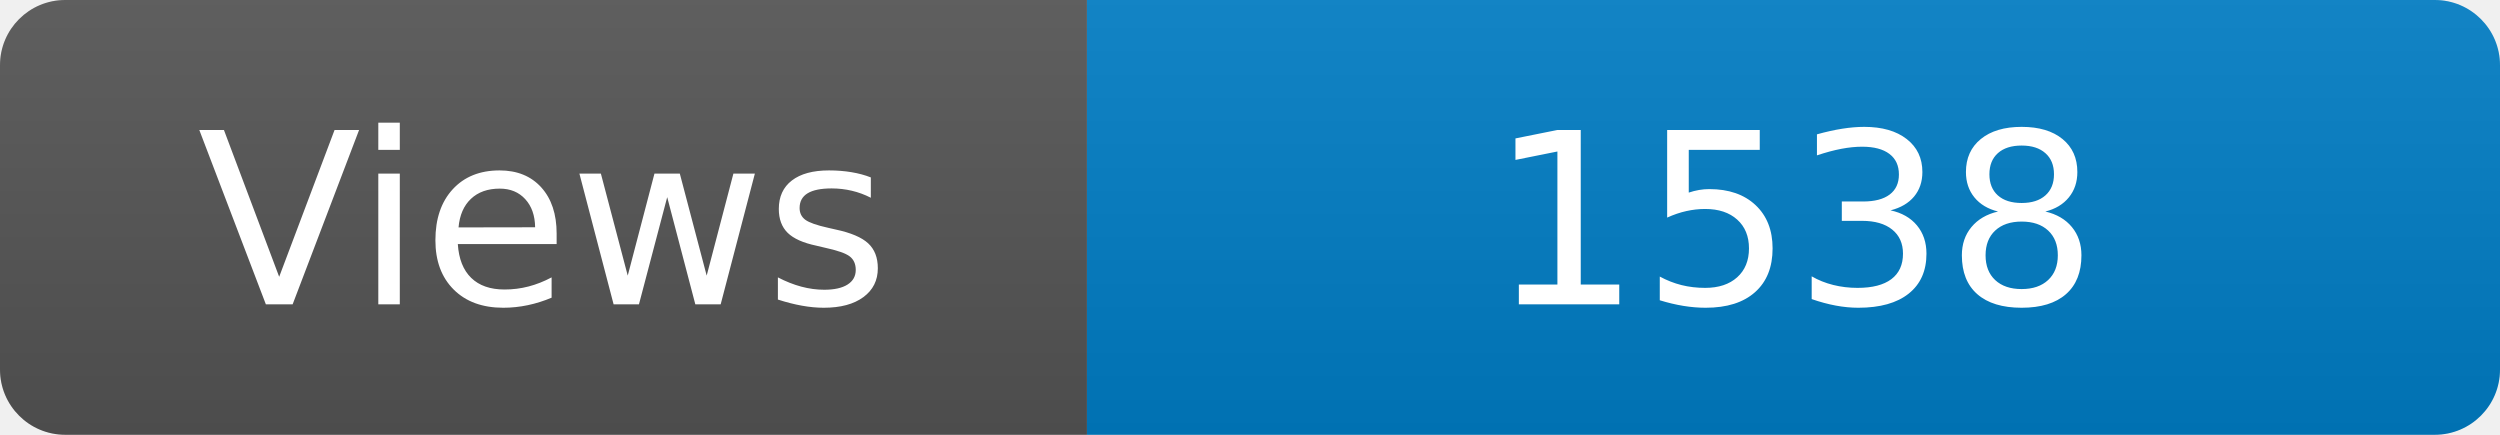
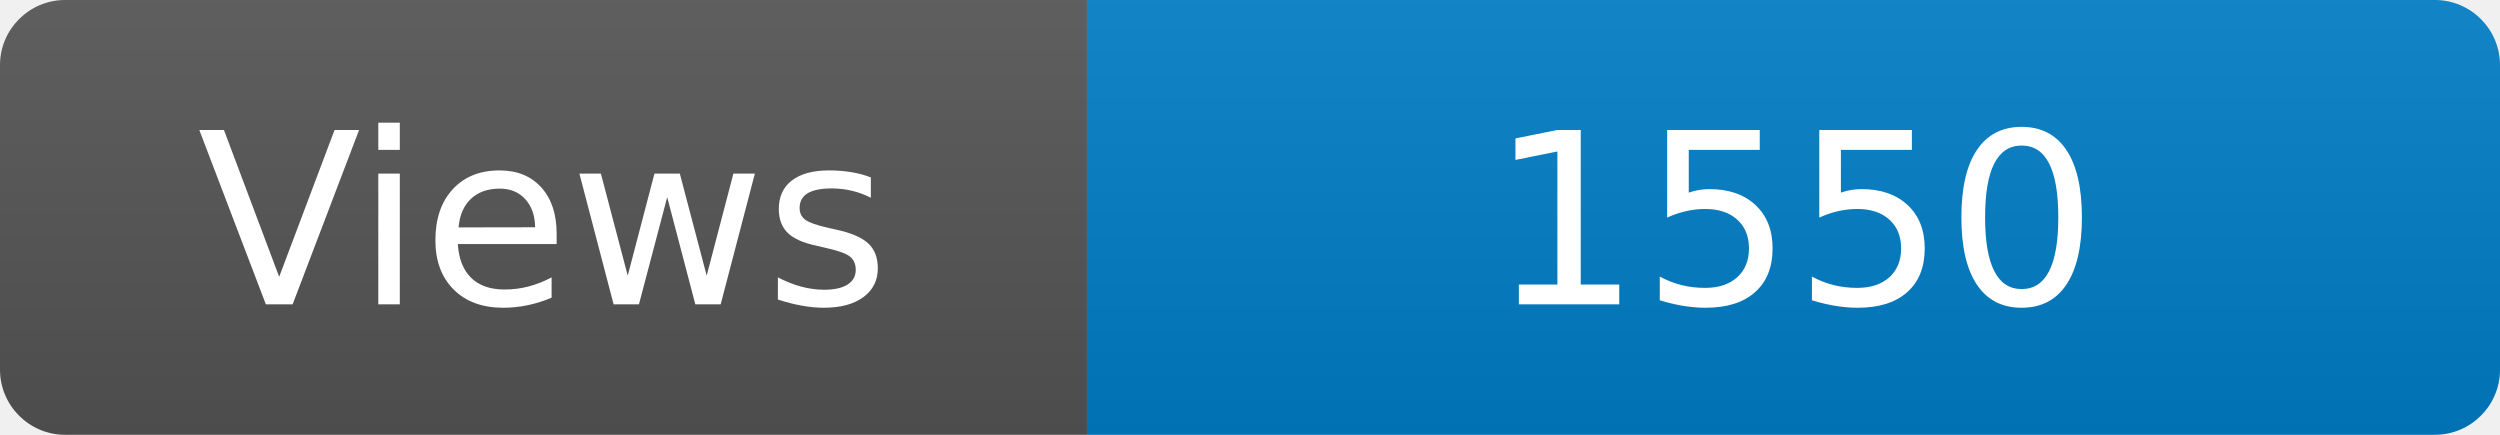
<svg xmlns="http://www.w3.org/2000/svg" width="115" height="20" role="img" aria-label="Maintained?: yes">
  <linearGradient id="s" x2="0" y2="100%">
    <stop offset="0" stop-color="#bbb" stop-opacity=".1" />
    <stop offset="1" stop-opacity=".1" />
  </linearGradient>
  <clipPath id="r">
    <rect width="115" height="20" rx="3" fill="#fff" />
  </clipPath>
  <g clip-path="url(#r)">
    <rect width="50" height="20" fill="#555" />
    <rect x="50" width="160" height="20" fill="#007ec6" />
    <rect width="115" height="20" fill="url(#s)" />
  </g>
  <g fill="#fff" text-anchor="middle" font-family="Verdana,Geneva,DejaVu Sans,sans-serif" font-size="110">
    <text x="250" y="140" transform="scale(.1)" fill="#fff">Views</text>
-     <text x="825" y="140" transform="scale(.1)" fill="#fff">1538</text>
+     <text x="825" y="140" transform="scale(.1)" fill="#fff">1550</text>
  </g>
</svg>
